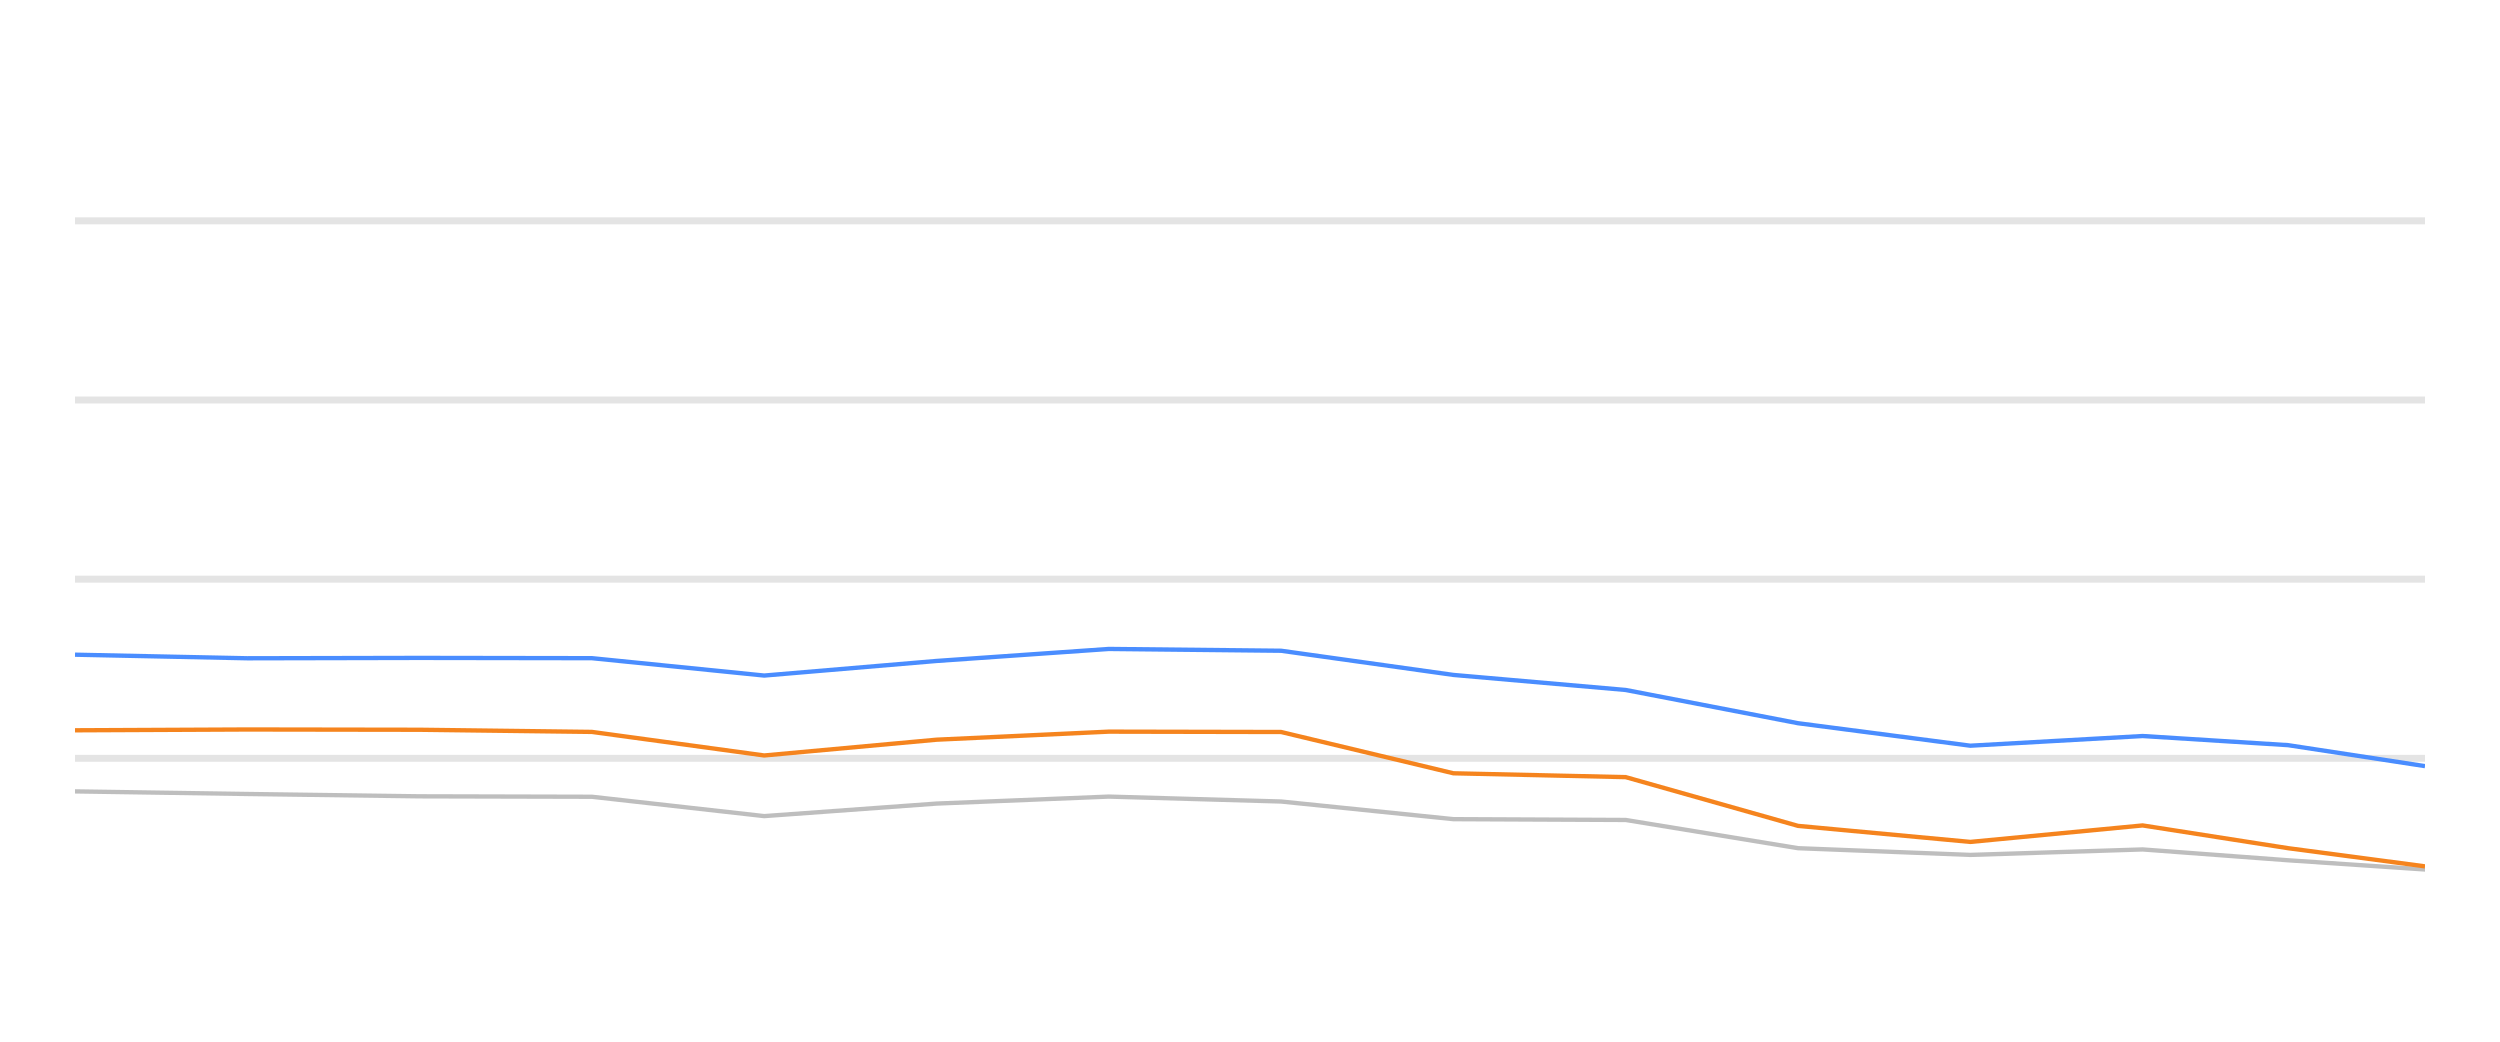
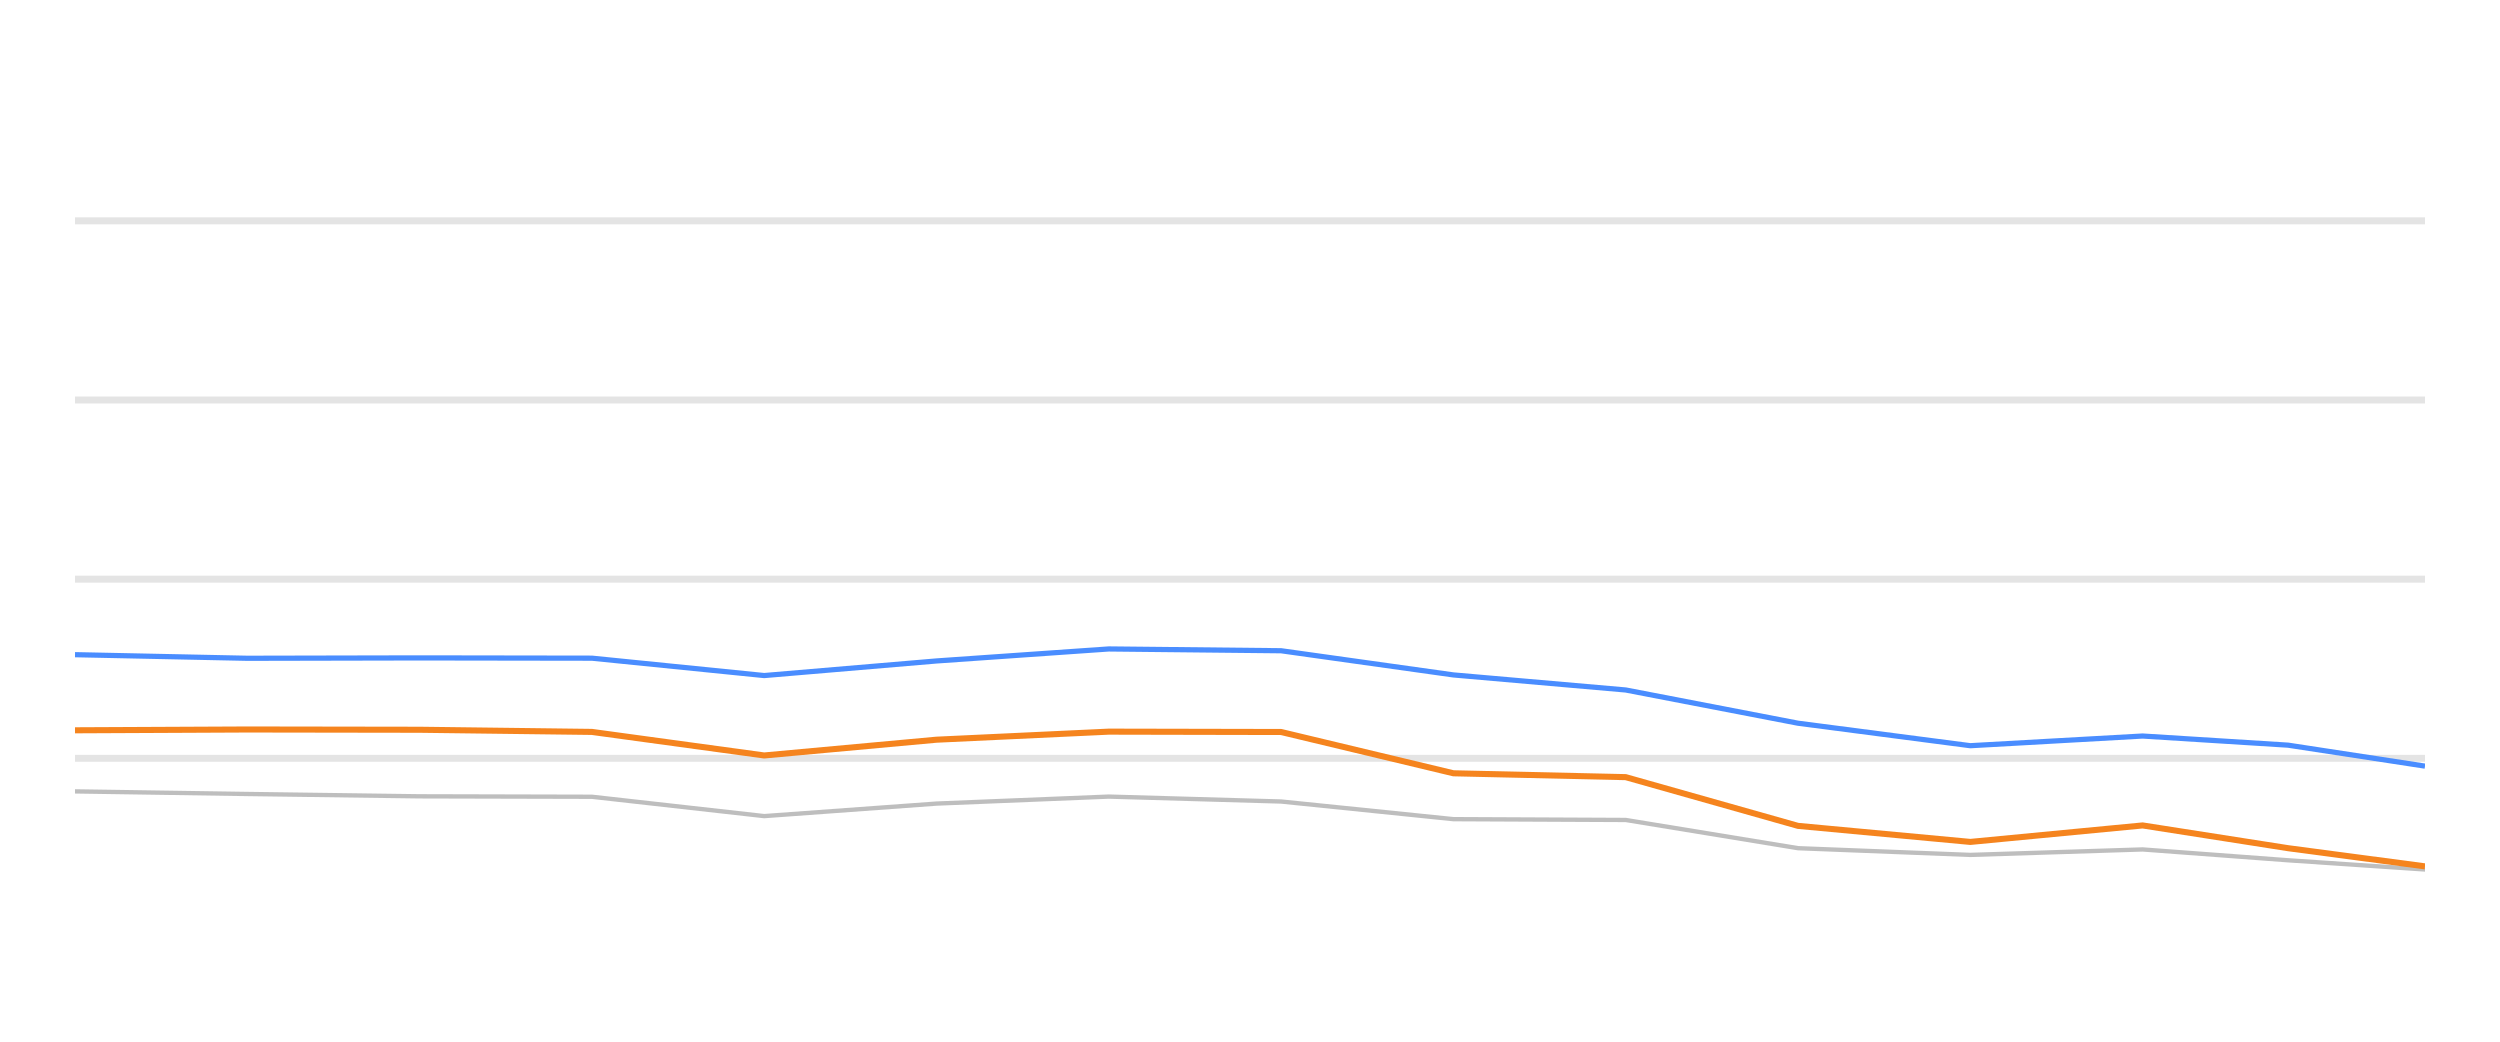
<svg xmlns="http://www.w3.org/2000/svg" width="288pt" height="120pt" viewBox="0 0 288 120" version="1.1">
  <defs>
    <style type="text/css">*{stroke-linejoin: round; stroke-linecap: butt}</style>
  </defs>
  <g id="figure_1">
    <g id="patch_1">
      <path d="M 0 120  L 288 120  L 288 0  L 0 0  L 0 120  z " style="fill: none; opacity: 0" />
    </g>
    <g id="axes_1">
      <g id="patch_2">
        <path d="M 8.64 108  L 279.36 108  L 279.36 4.8  L 8.64 4.8  L 8.64 108  z " style="fill: none" />
      </g>
      <g id="matplotlib.axis_1" />
      <g id="matplotlib.axis_2" />
      <g id="line2d_1">
-         <path d="M 8.64 87.36  L 279.36 87.36  " clip-path="url(#padd0cb95d2)" style="fill: none; stroke: #b2b2b2; stroke-opacity: 0.35; stroke-width: 0.8; stroke-linecap: square" />
+         <path d="M 8.64 87.36  L 279.36 87.36  " clip-path="url(#p96b8960c79)" style="fill: none; stroke: #b2b2b2; stroke-opacity: 0.35; stroke-width: 0.8; stroke-linecap: square" />
      </g>
      <g id="line2d_2">
-         <path d="M 8.64 66.72  L 279.36 66.72  " clip-path="url(#padd0cb95d2)" style="fill: none; stroke: #b2b2b2; stroke-opacity: 0.35; stroke-width: 0.8; stroke-linecap: square" />
+         <path d="M 8.64 66.72  L 279.36 66.72  " clip-path="url(#p96b8960c79)" style="fill: none; stroke: #b2b2b2; stroke-opacity: 0.35; stroke-width: 0.8; stroke-linecap: square" />
      </g>
      <g id="line2d_3">
-         <path d="M 8.64 46.08  L 279.36 46.08  " clip-path="url(#padd0cb95d2)" style="fill: none; stroke: #b2b2b2; stroke-opacity: 0.35; stroke-width: 0.8; stroke-linecap: square" />
+         <path d="M 8.64 46.08  L 279.36 46.08  " clip-path="url(#p96b8960c79)" style="fill: none; stroke: #b2b2b2; stroke-opacity: 0.35; stroke-width: 0.8; stroke-linecap: square" />
      </g>
      <g id="line2d_4">
-         <path d="M 8.64 25.44  L 279.36 25.44  " clip-path="url(#padd0cb95d2)" style="fill: none; stroke: #b2b2b2; stroke-opacity: 0.35; stroke-width: 0.8; stroke-linecap: square" />
+         <path d="M 8.64 25.44  L 279.36 25.44  " clip-path="url(#p96b8960c79)" style="fill: none; stroke: #b2b2b2; stroke-opacity: 0.35; stroke-width: 0.8; stroke-linecap: square" />
      </g>
      <g id="line2d_5">
-         <path d="M 8.64 91.168  L 28.489 91.467  L 48.338 91.736  L 68.187 91.787  L 88.036 94.016  L 107.885 92.572  L 127.735 91.767  L 147.584 92.334  L 167.433 94.367  L 187.282 94.46  L 207.131 97.711  L 226.98 98.485  L 246.829 97.855  L 263.586 99.104  L 279.36 100.167  " clip-path="url(#padd0cb95d2)" style="fill: none; stroke: #bebebe; stroke-width: 0.5; stroke-linecap: round" />
+         <path d="M 8.64 91.168  L 28.489 91.467  L 48.338 91.736  L 68.187 91.787  L 88.036 94.016  L 107.885 92.572  L 127.735 91.767  L 147.584 92.334  L 167.433 94.367  L 187.282 94.46  L 207.131 97.711  L 226.98 98.485  L 246.829 97.855  L 263.586 99.104  L 279.36 100.167  " clip-path="url(#p96b8960c79)" style="fill: none; stroke: #bebebe; stroke-width: 0.5; stroke-linecap: round" />
      </g>
      <g id="line2d_6">
-         <path d="M 8.64 75.42  L 28.489 75.833  L 48.338 75.791  L 68.187 75.822  L 88.036 77.824  L 107.885 76.142  L 127.735 74.759  L 147.584 74.966  L 167.433 77.752  L 187.282 79.486  L 207.131 83.315  L 226.98 85.905  L 246.829 84.79  L 263.586 85.843  L 279.36 88.258  " clip-path="url(#padd0cb95d2)" style="fill: none; stroke: #4a8dff; stroke-width: 0.5" />
+         <path d="M 8.64 75.42  L 28.489 75.833  L 48.338 75.791  L 68.187 75.822  L 88.036 77.824  L 107.885 76.142  L 127.735 74.759  L 147.584 74.966  L 167.433 77.752  L 187.282 79.486  L 207.131 83.315  L 226.98 85.905  L 246.829 84.79  L 263.586 85.843  L 279.36 88.258  " clip-path="url(#p96b8960c79)" style="fill: none; stroke: #4a8dff; stroke-width: 0.6" />
      </g>
      <g id="line2d_7">
-         <path d="M 8.64 84.13  L 28.489 84.037  L 48.338 84.068  L 68.187 84.316  L 88.036 87.03  L 107.885 85.213  L 127.735 84.285  L 147.584 84.326  L 167.433 89.083  L 187.282 89.527  L 207.131 95.141  L 226.98 96.989  L 246.829 95.09  L 263.586 97.711  L 279.36 99.806  " clip-path="url(#padd0cb95d2)" style="fill: none; stroke: #f5841e; stroke-width: 0.5" />
+         <path d="M 8.64 84.13  L 28.489 84.037  L 48.338 84.068  L 68.187 84.316  L 88.036 87.03  L 107.885 85.213  L 127.735 84.285  L 147.584 84.326  L 167.433 89.083  L 187.282 89.527  L 207.131 95.141  L 226.98 96.989  L 246.829 95.09  L 263.586 97.711  L 279.36 99.806  " clip-path="url(#p96b8960c79)" style="fill: none; stroke: #f5841e; stroke-width: 0.7" />
      </g>
    </g>
  </g>
  <defs>
-     <clipPath id="padd0cb95d2">
+     <clipPath id="p96b8960c79">
      <rect x="8.64" y="4.8" width="270.72" height="103.2" />
    </clipPath>
  </defs>
</svg>
